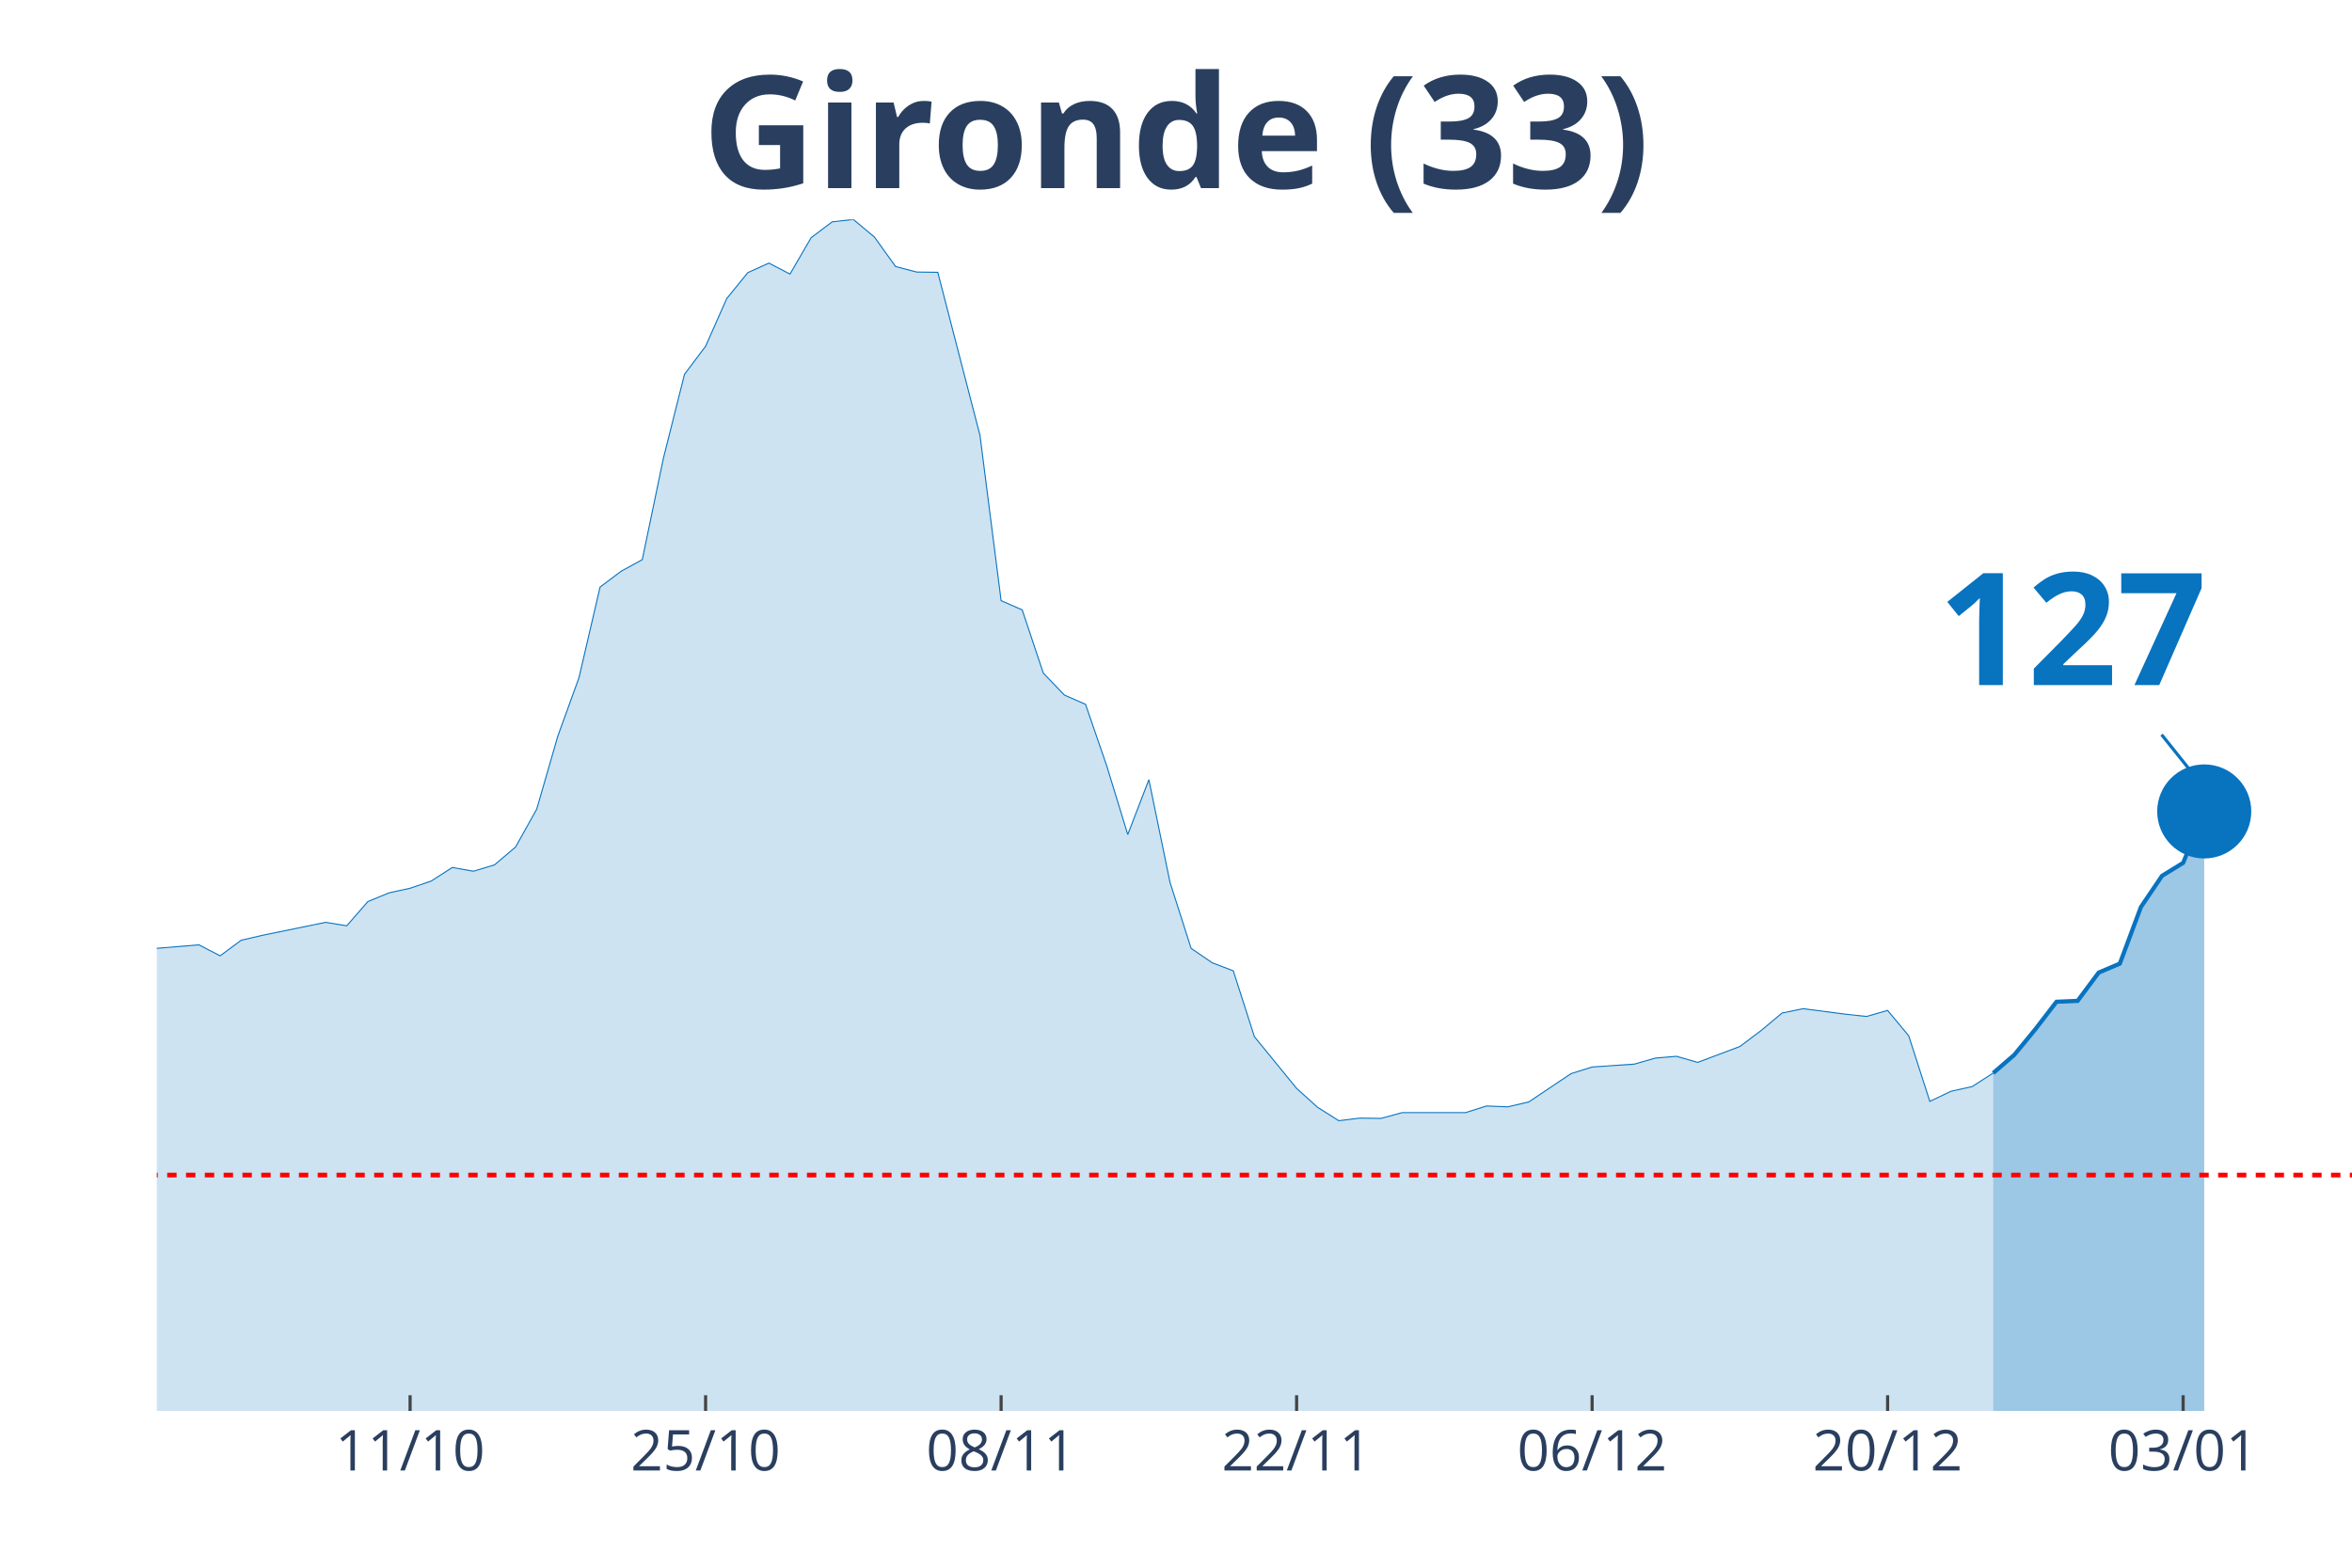
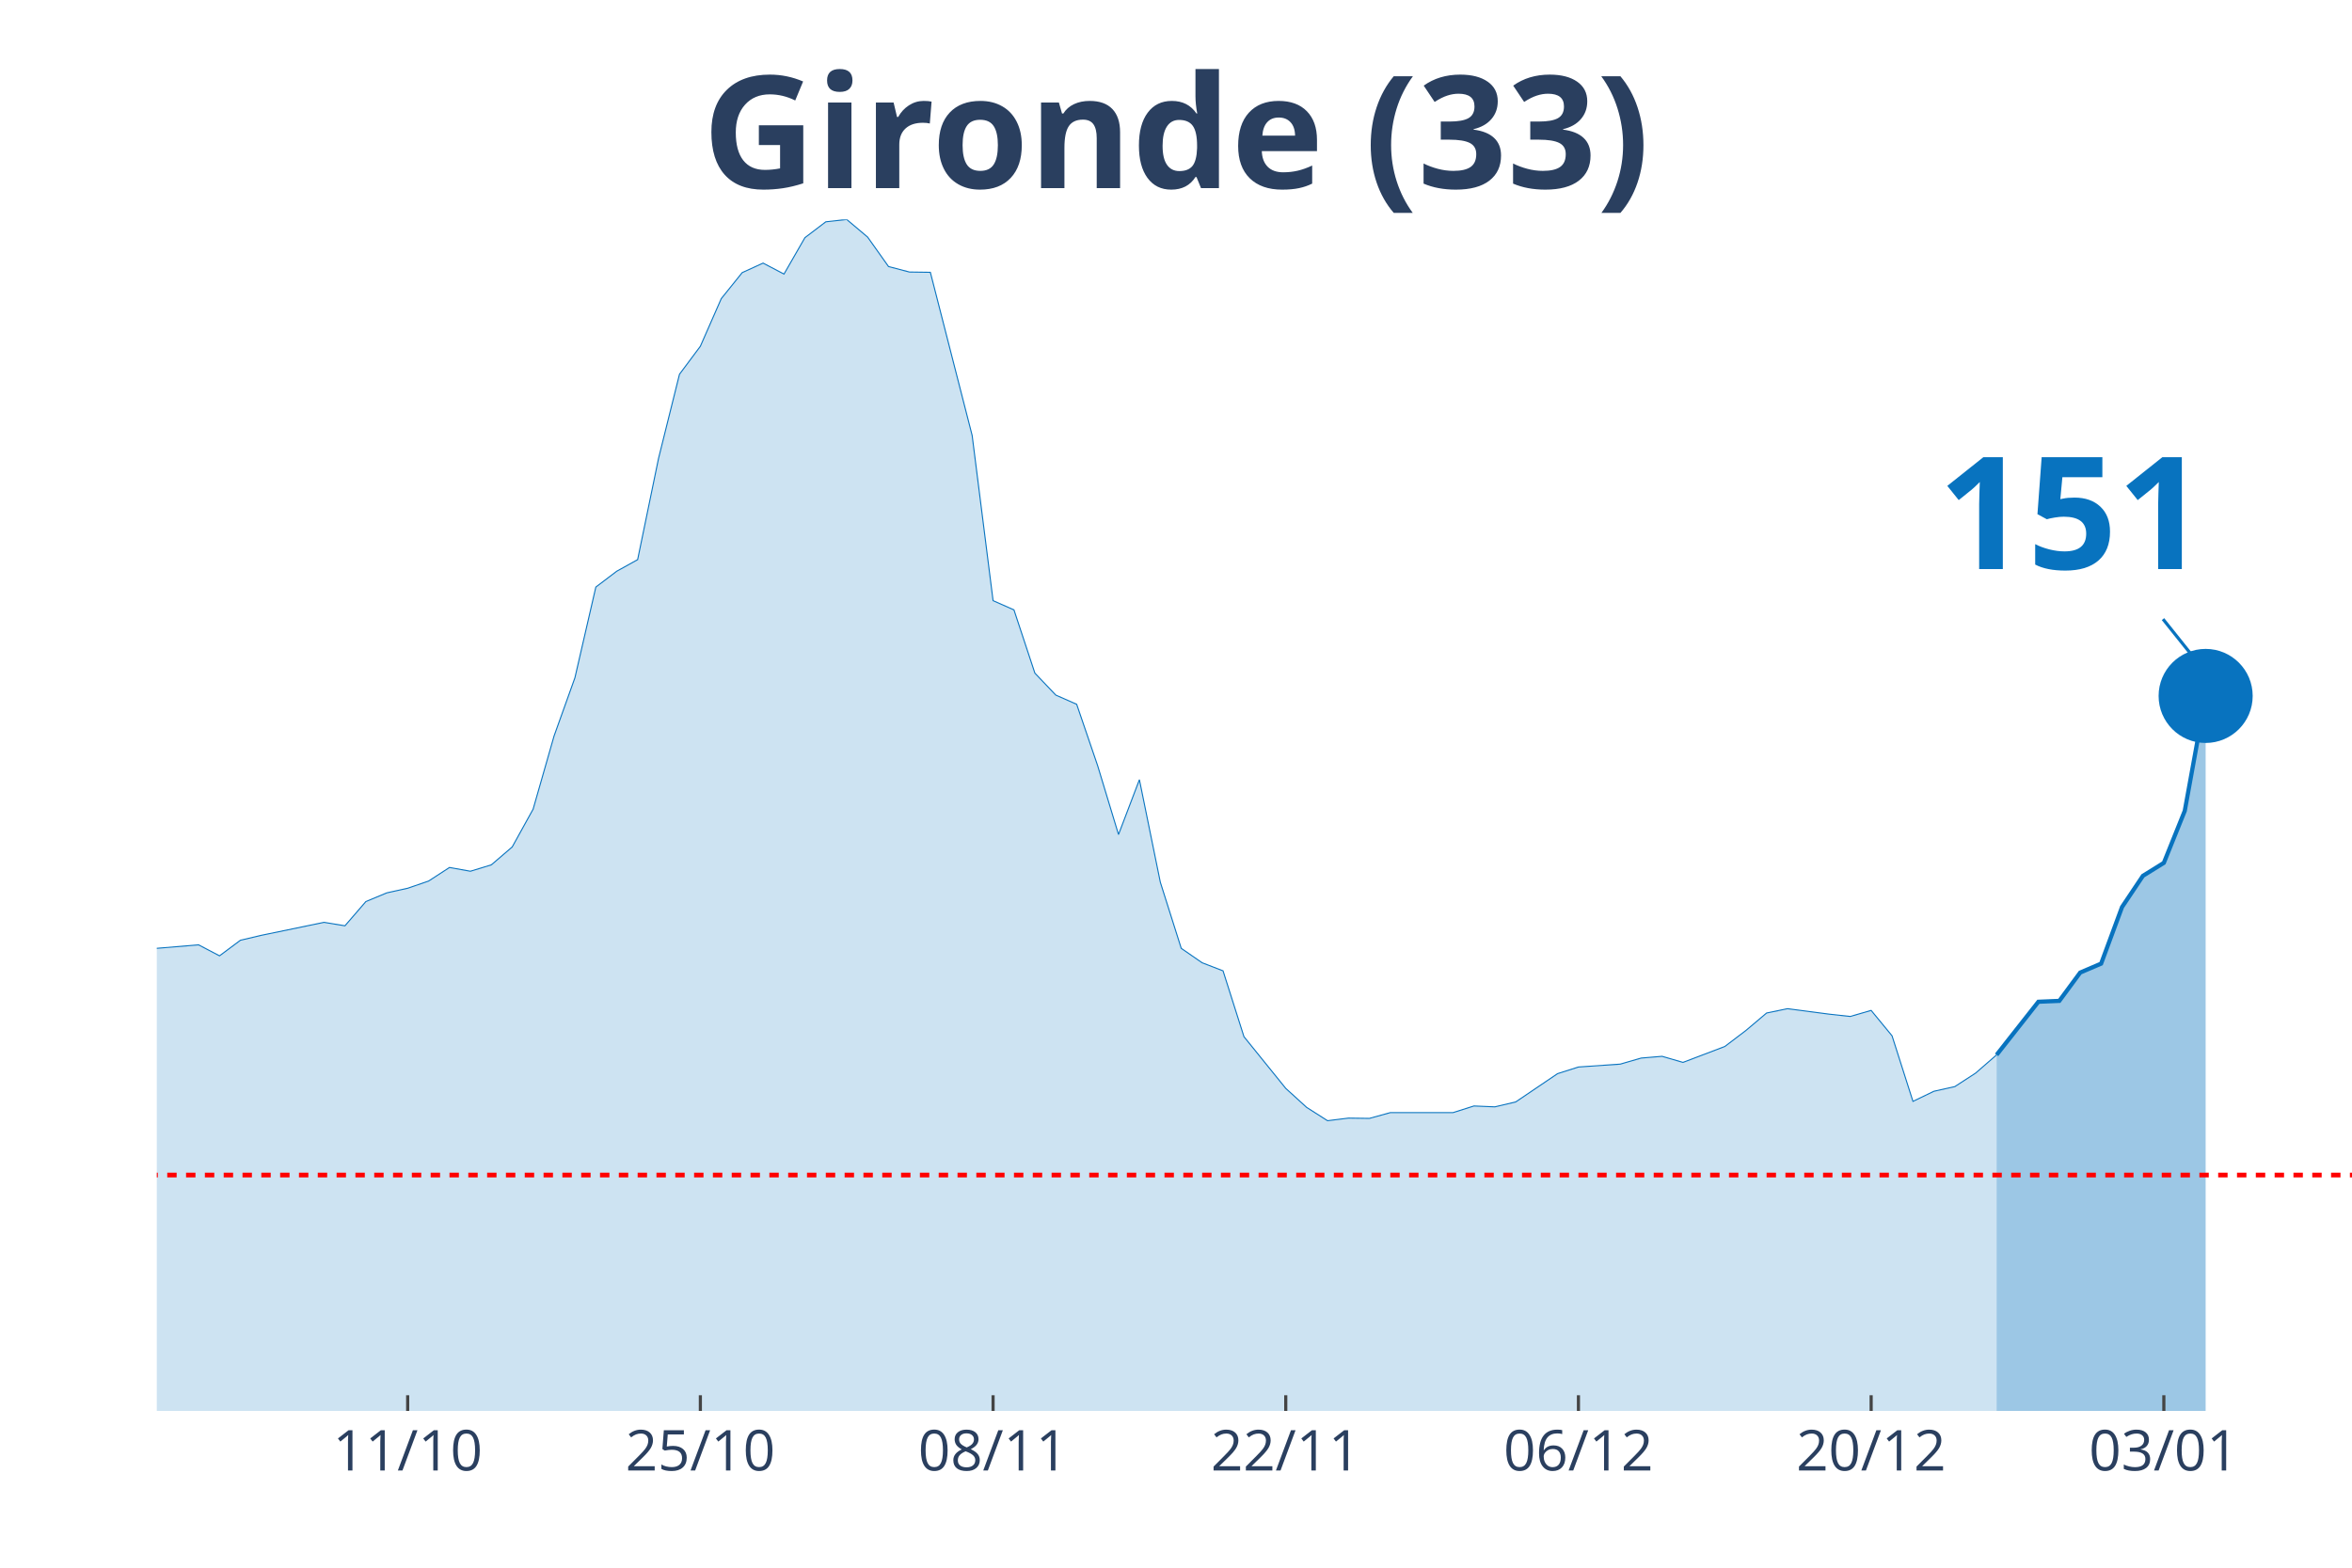
<svg xmlns="http://www.w3.org/2000/svg" class="main-svg" width="1125" height="750" style="" viewBox="0 0 750 500">
  <rect x="0" y="0" width="750" height="500" style="fill: rgb(0, 0, 0); fill-opacity: 0;" />
-   <defs id="defs-fb4e05">
+   <defs id="defs-c740e4">
    <g class="clips">
-       <clipPath id="clipfb4e05xyplot" class="plotclip">
+       <clipPath id="clipc740e4xyplot" class="plotclip">
        <rect width="700" height="380" />
      </clipPath>
-       <clipPath class="axesclip" id="clipfb4e05x">
+       <clipPath class="axesclip" id="clipc740e4x">
        <rect x="50" y="0" width="700" height="500" />
      </clipPath>
-       <clipPath class="axesclip" id="clipfb4e05y">
+       <clipPath class="axesclip" id="clipc740e4y">
        <rect x="0" y="70" width="750" height="380" />
      </clipPath>
-       <clipPath class="axesclip" id="clipfb4e05xy">
+       <clipPath class="axesclip" id="clipc740e4xy">
        <rect x="50" y="70" width="700" height="380" />
      </clipPath>
    </g>
    <g class="gradients" />
  </defs>
  <g class="bglayer">
    <rect class="bg" x="50" y="70" width="700" height="380" style="fill: rgb(0, 0, 0); fill-opacity: 0; stroke-width: 0;" />
  </g>
  <g class="layer-below">
    <g class="imagelayer" />
    <g class="shapelayer" />
  </g>
  <g class="cartesianlayer">
    <g class="subplot xy">
      <g class="layer-subplot">
        <g class="shapelayer" />
        <g class="imagelayer" />
      </g>
      <g class="gridlayer">
        <g class="x">
-           <path class="xgrid crisp" transform="translate(130.77,0)" d="M0,70v380" style="stroke: rgb(255, 255, 255); stroke-opacity: 1; stroke-width: 1px;" />
-           <path class="xgrid crisp" transform="translate(225,0)" d="M0,70v380" style="stroke: rgb(255, 255, 255); stroke-opacity: 1; stroke-width: 1px;" />
-           <path class="xgrid crisp" transform="translate(319.23,0)" d="M0,70v380" style="stroke: rgb(255, 255, 255); stroke-opacity: 1; stroke-width: 1px;" />
-           <path class="xgrid crisp" transform="translate(413.46,0)" d="M0,70v380" style="stroke: rgb(255, 255, 255); stroke-opacity: 1; stroke-width: 1px;" />
-           <path class="xgrid crisp" transform="translate(507.69,0)" d="M0,70v380" style="stroke: rgb(255, 255, 255); stroke-opacity: 1; stroke-width: 1px;" />
-           <path class="xgrid crisp" transform="translate(601.92,0)" d="M0,70v380" style="stroke: rgb(255, 255, 255); stroke-opacity: 1; stroke-width: 1px;" />
-           <path class="xgrid crisp" transform="translate(696.15,0)" d="M0,70v380" style="stroke: rgb(255, 255, 255); stroke-opacity: 1; stroke-width: 1px;" />
+           <path class="xgrid crisp" transform="translate(130,0)" d="M0,70v380" style="stroke: rgb(255, 255, 255); stroke-opacity: 1; stroke-width: 1px;" />
+           <path class="xgrid crisp" transform="translate(223.33,0)" d="M0,70v380" style="stroke: rgb(255, 255, 255); stroke-opacity: 1; stroke-width: 1px;" />
+           <path class="xgrid crisp" transform="translate(316.67,0)" d="M0,70v380" style="stroke: rgb(255, 255, 255); stroke-opacity: 1; stroke-width: 1px;" />
+           <path class="xgrid crisp" transform="translate(410,0)" d="M0,70v380" style="stroke: rgb(255, 255, 255); stroke-opacity: 1; stroke-width: 1px;" />
+           <path class="xgrid crisp" transform="translate(503.33,0)" d="M0,70v380" style="stroke: rgb(255, 255, 255); stroke-opacity: 1; stroke-width: 1px;" />
+           <path class="xgrid crisp" transform="translate(596.67,0)" d="M0,70v380" style="stroke: rgb(255, 255, 255); stroke-opacity: 1; stroke-width: 1px;" />
+           <path class="xgrid crisp" transform="translate(690,0)" d="M0,70v380" style="stroke: rgb(255, 255, 255); stroke-opacity: 1; stroke-width: 1px;" />
        </g>
        <g class="y" />
      </g>
      <g class="zerolinelayer" />
      <path class="xlines-below" />
      <path class="ylines-below" />
      <g class="overlines-below" />
      <g class="xaxislayer-below" />
      <g class="yaxislayer-below" />
      <g class="overaxes-below" />
-       <g class="plot" transform="translate(50, 70)" clip-path="url('#clipfb4e05xyplot')">
+       <g class="plot" transform="translate(50, 70)" clip-path="url('#clipc740e4xyplot')">
        <g class="scatterlayer mlayer">
-           <g class="trace scatter trace964fd6" style="stroke-miterlimit: 2;">
+           <g class="trace scatter trace3dc8bd" style="stroke-miterlimit: 2;">
            <g class="fills">
              <g>
-                 <path class="js-fill" d="M585.58,380L-915.38,380L-915.38,377.61L-659.62,377.97L-652.88,378.16L-558.65,375.49L-551.92,375.49L-471.15,368.21L-464.42,368.21L-383.65,370.24L-376.92,368.58L-356.73,365.36L-350,363.05L-323.08,349.52L-316.35,347.49L-309.62,342.61L-302.88,328.7L-249.04,239.46L-242.31,212.56L-235.58,195.25L-228.85,191.29L-222.12,190.37L-215.38,169.28L-208.65,151.13L-201.92,128.11L-195.19,126.91L-188.46,116.78L-181.73,119.18L-175,118.72L-168.27,114.29L-161.54,126.08L-154.81,141.28L-148.08,145.15L-141.35,155.65L-134.62,157.95L-127.88,160.99L-121.15,168.17L-114.42,160.71L-107.69,162.37L-100.96,166.24L-94.23,166.05L-87.5,164.4L-80.77,166.79L-74.04,174.9L-67.31,191.93L-60.58,200.87L-53.85,214.04L-47.12,222.14L-40.38,225.18L-26.92,227.85L-20.19,232.92L-13.46,235.87L-6.73,233.01L13.46,231.35L20.19,234.85L26.92,229.88L33.65,228.31L53.85,224.17L60.58,225.27L67.31,217.54L74.04,214.77L80.77,213.3L87.5,211L94.23,206.67L100.96,207.87L107.69,205.84L114.42,200.13L121.15,188.07L127.88,164.76L134.62,146.16L141.35,117.24L148.08,112.18L154.81,108.49L161.54,76.17L168.27,49.37L175,40.43L181.73,25.24L188.46,16.95L195.19,13.91L201.92,17.41L208.65,5.8L215.38,0.74L222.12,0L228.85,5.62L235.58,15.01L242.31,16.76L249.04,16.85L262.5,68.89L269.23,121.57L275.96,124.52L282.69,144.69L289.42,151.69L296.15,154.63L302.88,174.16L309.62,196.17L316.35,178.67L323.08,211.37L329.81,232.46L336.54,237.06L343.27,239.64L350,260.64L363.46,277.13L370.19,283.2L376.92,287.44L383.65,286.61L390.38,286.7L397.12,284.86L417.31,284.86L424.04,282.74L430.77,283.02L437.5,281.45L450.96,272.43L457.69,270.31L471.15,269.39L477.88,267.46L484.62,266.9L491.35,268.84L504.81,263.77L511.54,258.71L518.27,253.09L525,251.71L538.46,253.46L545.19,254.19L551.92,252.26L558.65,260.36L565.38,281.27L572.12,278.05L578.85,276.57L585.58,272.24" style="fill: rgb(8, 115, 191); fill-opacity: 0.2; stroke-width: 0;" />
+                 <path class="js-fill" d="M586.67,380L-906.67,380L-906.67,377.61L-653.33,377.97L-646.67,378.16L-553.33,375.49L-546.67,375.49L-466.67,368.21L-460,368.21L-380,370.24L-373.33,368.58L-353.33,365.36L-346.67,363.05L-320,349.52L-313.33,347.49L-306.67,342.61L-300,328.7L-246.67,239.46L-240,212.56L-233.33,195.25L-226.67,191.29L-220,190.37L-213.33,169.28L-206.67,151.13L-200,128.11L-193.33,126.91L-186.67,116.78L-180,119.18L-173.33,118.72L-166.67,114.29L-160,126.08L-153.33,141.28L-146.67,145.15L-140,155.65L-133.33,157.95L-126.67,160.99L-120,168.17L-113.33,160.71L-106.67,162.37L-100,166.24L-93.33,166.05L-86.67,164.4L-80,166.79L-73.33,174.9L-66.67,191.93L-60,200.87L-53.33,214.04L-46.67,222.14L-40,225.18L-26.67,227.85L-20,232.92L-13.33,235.87L-6.67,233.01L13.33,231.35L20,234.85L26.67,229.88L33.33,228.31L53.33,224.17L60,225.27L66.67,217.54L73.33,214.77L80,213.3L86.67,211L93.33,206.67L100,207.87L106.67,205.84L113.33,200.13L120,188.07L126.67,164.76L133.33,146.16L140,117.24L146.67,112.18L153.33,108.49L160,76.17L166.67,49.37L173.33,40.43L180,25.24L186.67,16.95L193.33,13.91L200,17.41L206.67,5.8L213.33,0.74L220,0L226.67,5.62L233.33,15.01L240,16.76L246.67,16.85L260,68.89L266.67,121.57L273.33,124.52L280,144.69L286.67,151.69L293.33,154.63L300,174.16L306.67,196.17L313.33,178.67L320,211.37L326.67,232.46L333.33,237.06L340,239.64L346.67,260.64L360,277.13L366.67,283.2L373.33,287.44L380,286.61L386.67,286.7L393.33,284.86L413.33,284.86L420,282.74L426.67,283.02L433.33,281.45L446.67,272.43L453.33,270.31L466.67,269.39L473.33,267.46L480,266.9L486.67,268.84L500,263.77L506.67,258.71L513.33,253.09L520,251.71L533.33,253.46L540,254.19L546.67,252.26L553.33,260.36L560,281.27L566.67,278.05L573.33,276.57L580,272.24L586.67,266.44" style="fill: rgb(8, 115, 191); fill-opacity: 0.2; stroke-width: 0;" />
              </g>
            </g>
            <g class="errorbars" />
            <g class="lines">
-               <path class="js-line" d="M-915.38,377.61L-659.62,377.97L-652.88,378.16L-558.65,375.49L-551.92,375.49L-471.15,368.21L-464.42,368.21L-383.65,370.24L-376.92,368.58L-356.73,365.36L-350,363.05L-323.08,349.52L-316.35,347.49L-309.62,342.61L-302.88,328.7L-249.04,239.46L-242.31,212.56L-235.58,195.25L-228.85,191.29L-222.12,190.37L-215.38,169.28L-208.65,151.13L-201.92,128.11L-195.19,126.91L-188.46,116.78L-181.73,119.18L-175,118.72L-168.27,114.29L-161.54,126.08L-154.81,141.28L-148.08,145.15L-141.35,155.65L-134.62,157.95L-127.88,160.99L-121.15,168.17L-114.42,160.71L-107.69,162.37L-100.96,166.24L-94.23,166.05L-87.5,164.4L-80.77,166.79L-74.04,174.9L-67.31,191.93L-60.58,200.87L-53.85,214.04L-47.12,222.14L-40.38,225.18L-26.92,227.85L-20.19,232.92L-13.46,235.87L-6.73,233.01L13.46,231.35L20.19,234.85L26.92,229.88L33.65,228.31L53.85,224.17L60.58,225.27L67.31,217.54L74.04,214.77L80.77,213.3L87.5,211L94.23,206.67L100.96,207.87L107.69,205.84L114.42,200.13L121.15,188.07L127.88,164.76L134.62,146.16L141.35,117.24L148.08,112.18L154.81,108.49L161.54,76.17L168.27,49.37L175,40.43L181.73,25.24L188.46,16.95L195.19,13.91L201.92,17.41L208.65,5.8L215.38,0.74L222.12,0L228.85,5.62L235.58,15.01L242.31,16.76L249.04,16.85L262.5,68.89L269.23,121.57L275.96,124.52L282.69,144.69L289.42,151.69L296.15,154.63L302.88,174.16L309.62,196.17L316.35,178.67L323.08,211.37L329.81,232.46L336.54,237.06L343.27,239.64L350,260.64L363.46,277.13L370.19,283.2L376.92,287.44L383.65,286.61L390.38,286.7L397.12,284.86L417.31,284.86L424.04,282.74L430.77,283.02L437.5,281.45L450.96,272.43L457.69,270.31L471.15,269.39L477.88,267.46L484.62,266.9L491.35,268.84L504.81,263.77L511.54,258.71L518.27,253.09L525,251.71L538.46,253.46L545.19,254.19L551.92,252.26L558.65,260.36L565.38,281.27L572.12,278.05L578.85,276.57L585.58,272.24" style="vector-effect: non-scaling-stroke; fill: none; stroke: rgb(8, 115, 191); stroke-opacity: 1; stroke-width: 0.5px; opacity: 1;" />
+               <path class="js-line" d="M-906.67,377.61L-653.33,377.97L-646.67,378.16L-553.33,375.49L-546.67,375.49L-466.67,368.21L-460,368.21L-380,370.24L-373.33,368.58L-353.33,365.36L-346.67,363.05L-320,349.52L-313.33,347.49L-306.67,342.61L-300,328.7L-246.67,239.46L-240,212.56L-233.33,195.25L-226.67,191.29L-220,190.37L-213.33,169.28L-206.67,151.13L-200,128.11L-193.33,126.91L-186.67,116.78L-180,119.18L-173.33,118.72L-166.67,114.29L-160,126.08L-153.33,141.28L-146.67,145.15L-140,155.65L-133.33,157.95L-126.67,160.99L-120,168.17L-113.33,160.71L-106.67,162.37L-100,166.24L-93.33,166.05L-86.67,164.4L-80,166.79L-73.33,174.9L-66.67,191.93L-60,200.87L-53.33,214.04L-46.67,222.14L-40,225.18L-26.67,227.85L-20,232.92L-13.33,235.87L-6.67,233.01L13.33,231.35L20,234.85L26.67,229.88L33.33,228.31L53.33,224.17L60,225.27L66.67,217.54L73.33,214.77L80,213.3L86.67,211L93.33,206.67L100,207.87L106.67,205.84L113.33,200.13L120,188.07L126.67,164.76L133.33,146.16L140,117.24L146.67,112.18L153.33,108.49L160,76.17L166.67,49.37L173.33,40.43L180,25.24L186.67,16.95L193.33,13.91L200,17.41L206.67,5.8L213.33,0.74L220,0L226.67,5.62L233.33,15.01L240,16.76L246.67,16.85L260,68.89L266.67,121.57L273.33,124.52L280,144.69L286.67,151.69L293.33,154.63L300,174.16L306.67,196.17L313.33,178.67L320,211.37L326.67,232.46L333.33,237.06L340,239.64L346.67,260.64L360,277.13L366.67,283.2L373.33,287.44L380,286.61L386.67,286.7L393.33,284.86L413.33,284.86L420,282.74L426.67,283.02L433.33,281.45L446.67,272.43L453.33,270.31L466.67,269.39L473.33,267.46L480,266.9L486.67,268.84L500,263.77L506.67,258.71L513.33,253.09L520,251.71L533.33,253.46L540,254.19L546.67,252.26L553.33,260.36L560,281.27L566.67,278.05L573.33,276.57L580,272.24L586.67,266.44" style="vector-effect: non-scaling-stroke; fill: none; stroke: rgb(8, 115, 191); stroke-opacity: 1; stroke-width: 0.5px; opacity: 1;" />
            </g>
            <g class="points" />
            <g class="text" />
          </g>
-           <g class="trace scatter tracec4d41a" style="stroke-miterlimit: 2;">
+           <g class="trace scatter trace50fb7c" style="stroke-miterlimit: 2;">
            <g class="fills">
              <g>
-                 <path class="js-fill" d="M652.88,380L585.58,380L585.58,272.24L592.31,266.44L599.04,258.25L605.77,249.5L612.5,249.22L619.23,240.19L625.96,237.34L632.69,219.29L639.42,209.34L646.15,205.2L652.88,188.8" style="fill: rgb(8, 115, 191); fill-opacity: 0.4; stroke-width: 0;" />
+                 <path class="js-fill" d="M653.33,380L586.67,380L586.67,266.44L600,249.5L606.67,249.22L613.33,240.19L620,237.34L626.67,219.29L633.33,209.34L640,205.2L646.67,188.62L653.33,151.96" style="fill: rgb(8, 115, 191); fill-opacity: 0.4; stroke-width: 0;" />
              </g>
            </g>
            <g class="errorbars" />
            <g class="lines">
-               <path class="js-line" d="M585.58,272.24L592.31,266.44L599.04,258.25L605.77,249.5L612.5,249.22L619.23,240.19L625.96,237.34L632.69,219.29L639.42,209.34L646.15,205.2L652.88,188.8" style="vector-effect: non-scaling-stroke; fill: none; stroke: rgb(8, 115, 191); stroke-opacity: 1; stroke-width: 2px; opacity: 1;" />
+               <path class="js-line" d="M586.67,266.44L600,249.5L606.67,249.22L613.33,240.19L620,237.34L626.67,219.29L633.33,209.34L640,205.2L646.67,188.62L653.33,151.96" style="vector-effect: non-scaling-stroke; fill: none; stroke: rgb(8, 115, 191); stroke-opacity: 1; stroke-width: 2px; opacity: 1;" />
            </g>
            <g class="points" />
            <g class="text" />
          </g>
-           <g class="trace scatter tracebec92e" style="stroke-miterlimit: 2; opacity: 1;">
+           <g class="trace scatter trace4584b0" style="stroke-miterlimit: 2; opacity: 1;">
            <g class="fills" />
            <g class="errorbars" />
            <g class="lines" />
            <g class="points">
-               <path class="point" transform="translate(652.88,188.8)" d="M15,0A15,15 0 1,1 0,-15A15,15 0 0,1 15,0Z" style="opacity: 1; stroke-width: 0px; fill: rgb(8, 115, 191); fill-opacity: 1;" />
+               <path class="point" transform="translate(653.33,151.96)" d="M15,0A15,15 0 1,1 0,-15A15,15 0 0,1 15,0Z" style="opacity: 1; stroke-width: 0px; fill: rgb(8, 115, 191); fill-opacity: 1;" />
            </g>
            <g class="text" />
          </g>
        </g>
      </g>
      <g class="overplot" />
      <path class="xlines-above crisp" style="fill: none; stroke-width: 1px; stroke: rgb(0, 0, 0); stroke-opacity: 0;" d="" />
      <path class="ylines-above crisp" style="fill: none;" d="M0,0" />
      <g class="overlines-above" />
      <g class="xaxislayer-above">
-         <path class="xtick ticks crisp" d="M0,450v-5" transform="translate(130.77,0)" style="stroke: rgb(68, 68, 68); stroke-opacity: 1; stroke-width: 1px;" />
-         <path class="xtick ticks crisp" d="M0,450v-5" transform="translate(225,0)" style="stroke: rgb(68, 68, 68); stroke-opacity: 1; stroke-width: 1px;" />
-         <path class="xtick ticks crisp" d="M0,450v-5" transform="translate(319.23,0)" style="stroke: rgb(68, 68, 68); stroke-opacity: 1; stroke-width: 1px;" />
-         <path class="xtick ticks crisp" d="M0,450v-5" transform="translate(413.46,0)" style="stroke: rgb(68, 68, 68); stroke-opacity: 1; stroke-width: 1px;" />
-         <path class="xtick ticks crisp" d="M0,450v-5" transform="translate(507.69,0)" style="stroke: rgb(68, 68, 68); stroke-opacity: 1; stroke-width: 1px;" />
-         <path class="xtick ticks crisp" d="M0,450v-5" transform="translate(601.92,0)" style="stroke: rgb(68, 68, 68); stroke-opacity: 1; stroke-width: 1px;" />
-         <path class="xtick ticks crisp" d="M0,450v-5" transform="translate(696.15,0)" style="stroke: rgb(68, 68, 68); stroke-opacity: 1; stroke-width: 1px;" />
+         <path class="xtick ticks crisp" d="M0,450v-5" transform="translate(130,0)" style="stroke: rgb(68, 68, 68); stroke-opacity: 1; stroke-width: 1px;" />
+         <path class="xtick ticks crisp" d="M0,450v-5" transform="translate(223.33,0)" style="stroke: rgb(68, 68, 68); stroke-opacity: 1; stroke-width: 1px;" />
+         <path class="xtick ticks crisp" d="M0,450v-5" transform="translate(316.67,0)" style="stroke: rgb(68, 68, 68); stroke-opacity: 1; stroke-width: 1px;" />
+         <path class="xtick ticks crisp" d="M0,450v-5" transform="translate(410,0)" style="stroke: rgb(68, 68, 68); stroke-opacity: 1; stroke-width: 1px;" />
+         <path class="xtick ticks crisp" d="M0,450v-5" transform="translate(503.33,0)" style="stroke: rgb(68, 68, 68); stroke-opacity: 1; stroke-width: 1px;" />
+         <path class="xtick ticks crisp" d="M0,450v-5" transform="translate(596.67,0)" style="stroke: rgb(68, 68, 68); stroke-opacity: 1; stroke-width: 1px;" />
+         <path class="xtick ticks crisp" d="M0,450v-5" transform="translate(690,0)" style="stroke: rgb(68, 68, 68); stroke-opacity: 1; stroke-width: 1px;" />
        <g class="xtick">
-           <text text-anchor="middle" x="0" y="469" transform="translate(130.77,0)" style="font-family: 'Open Sans', verdana, arial, sans-serif; font-size: 18px; fill: rgb(42, 63, 95); fill-opacity: 1; white-space: pre;">11/10</text>
+           <text text-anchor="middle" x="0" y="469" transform="translate(130,0)" style="font-family: 'Open Sans', verdana, arial, sans-serif; font-size: 18px; fill: rgb(42, 63, 95); fill-opacity: 1; white-space: pre;">11/10</text>
        </g>
        <g class="xtick">
-           <text text-anchor="middle" x="0" y="469" transform="translate(225,0)" style="font-family: 'Open Sans', verdana, arial, sans-serif; font-size: 18px; fill: rgb(42, 63, 95); fill-opacity: 1; white-space: pre;">25/10</text>
+           <text text-anchor="middle" x="0" y="469" transform="translate(223.33,0)" style="font-family: 'Open Sans', verdana, arial, sans-serif; font-size: 18px; fill: rgb(42, 63, 95); fill-opacity: 1; white-space: pre;">25/10</text>
        </g>
        <g class="xtick">
-           <text text-anchor="middle" x="0" y="469" transform="translate(319.23,0)" style="font-family: 'Open Sans', verdana, arial, sans-serif; font-size: 18px; fill: rgb(42, 63, 95); fill-opacity: 1; white-space: pre;">08/11</text>
+           <text text-anchor="middle" x="0" y="469" transform="translate(316.67,0)" style="font-family: 'Open Sans', verdana, arial, sans-serif; font-size: 18px; fill: rgb(42, 63, 95); fill-opacity: 1; white-space: pre;">08/11</text>
        </g>
        <g class="xtick">
-           <text text-anchor="middle" x="0" y="469" transform="translate(413.46,0)" style="font-family: 'Open Sans', verdana, arial, sans-serif; font-size: 18px; fill: rgb(42, 63, 95); fill-opacity: 1; white-space: pre;">22/11</text>
+           <text text-anchor="middle" x="0" y="469" transform="translate(410,0)" style="font-family: 'Open Sans', verdana, arial, sans-serif; font-size: 18px; fill: rgb(42, 63, 95); fill-opacity: 1; white-space: pre;">22/11</text>
        </g>
        <g class="xtick">
-           <text text-anchor="middle" x="0" y="469" transform="translate(507.69,0)" style="font-family: 'Open Sans', verdana, arial, sans-serif; font-size: 18px; fill: rgb(42, 63, 95); fill-opacity: 1; white-space: pre;">06/12</text>
+           <text text-anchor="middle" x="0" y="469" transform="translate(503.33,0)" style="font-family: 'Open Sans', verdana, arial, sans-serif; font-size: 18px; fill: rgb(42, 63, 95); fill-opacity: 1; white-space: pre;">06/12</text>
        </g>
        <g class="xtick">
-           <text text-anchor="middle" x="0" y="469" transform="translate(601.92,0)" style="font-family: 'Open Sans', verdana, arial, sans-serif; font-size: 18px; fill: rgb(42, 63, 95); fill-opacity: 1; white-space: pre;">20/12</text>
+           <text text-anchor="middle" x="0" y="469" transform="translate(596.67,0)" style="font-family: 'Open Sans', verdana, arial, sans-serif; font-size: 18px; fill: rgb(42, 63, 95); fill-opacity: 1; white-space: pre;">20/12</text>
        </g>
        <g class="xtick">
-           <text text-anchor="middle" x="0" y="469" transform="translate(696.15,0)" style="font-family: 'Open Sans', verdana, arial, sans-serif; font-size: 18px; fill: rgb(42, 63, 95); fill-opacity: 1; white-space: pre;">03/01</text>
+           <text text-anchor="middle" x="0" y="469" transform="translate(690,0)" style="font-family: 'Open Sans', verdana, arial, sans-serif; font-size: 18px; fill: rgb(42, 63, 95); fill-opacity: 1; white-space: pre;">03/01</text>
        </g>
      </g>
      <g class="yaxislayer-above" />
      <g class="overaxes-above" />
    </g>
  </g>
  <g class="polarlayer" />
  <g class="ternarylayer" />
  <g class="geolayer" />
  <g class="funnelarealayer" />
  <g class="pielayer" />
  <g class="treemaplayer" />
  <g class="sunburstlayer" />
  <g class="glimages" />
-   <defs id="topdefs-fb4e05">
+   <defs id="topdefs-c740e4">
    <g class="clips" />
  </defs>
  <g class="layer-above">
    <g class="imagelayer" />
    <g class="shapelayer">
-       <path data-index="0" fill-rule="evenodd" d="M-3732.69,374.78L1187.5,374.78" clip-path="url('#clipfb4e05xy')" style="opacity: 1; stroke: rgb(255, 0, 0); stroke-opacity: 1; fill: rgb(0, 0, 0); fill-opacity: 0; stroke-dasharray: 3px, 3px; stroke-width: 1.5px;" />
+       <path data-index="0" fill-rule="evenodd" d="M-3696.67,374.78L1176.67,374.78" clip-path="url('#clipc740e4xy')" style="opacity: 1; stroke: rgb(255, 0, 0); stroke-opacity: 1; fill: rgb(0, 0, 0); fill-opacity: 0; stroke-dasharray: 3px, 3px; stroke-width: 1.5px;" />
    </g>
  </g>
  <g class="infolayer">
    <g class="g-gtitle">
      <text class="gtitle" x="375" y="25" text-anchor="middle" dy="0.7em" style="font-family: 'Open Sans', verdana, arial, sans-serif; font-size: 50px; fill: rgb(42, 63, 95); opacity: 1; font-weight: normal; white-space: pre;">
        <tspan style="font-weight:bold">Gironde (33)</tspan>
      </text>
    </g>
    <g class="g-xtitle" />
    <g class="annotation" data-index="0" style="opacity: 1;">
-       <g class="annotation-text-g" transform="rotate(0,660.88,198.8)">
-         <g class="cursor-pointer" transform="translate(603, 163)">
+       <g class="annotation-text-g" transform="rotate(0,661.33,161.96)">
+         <g class="cursor-pointer" transform="translate(603, 126)">
          <rect class="bg" x="0.5" y="0.5" width="115" height="71" style="stroke-width: 1px; stroke: rgb(0, 0, 0); stroke-opacity: 0; fill: rgb(255, 255, 255); fill-opacity: 0.6;" />
          <text class="annotation-text" text-anchor="middle" x="57.812" y="55.5" style="font-family: 'Open Sans', verdana, arial, sans-serif; font-size: 50px; fill: rgb(8, 115, 191); fill-opacity: 1; white-space: pre;">
-             <tspan style="font-weight:bold">127 </tspan>
+             <tspan style="font-weight:bold">151 </tspan>
          </text>
        </g>
      </g>
      <g class="annotation-arrow-g" style="opacity: 1;">
-         <path d="M689.28,234.3L700.88,248.8" style="stroke-width: 1px; stroke: rgb(8, 115, 191); stroke-opacity: 1; stroke-dasharray: 0px, 0px, 18.569px, 18.569px;" />
+         <path d="M689.73,197.46L701.33,211.96" style="stroke-width: 1px; stroke: rgb(8, 115, 191); stroke-opacity: 1; stroke-dasharray: 0px, 0px, 18.569px, 18.569px;" />
      </g>
    </g>
  </g>
</svg>
